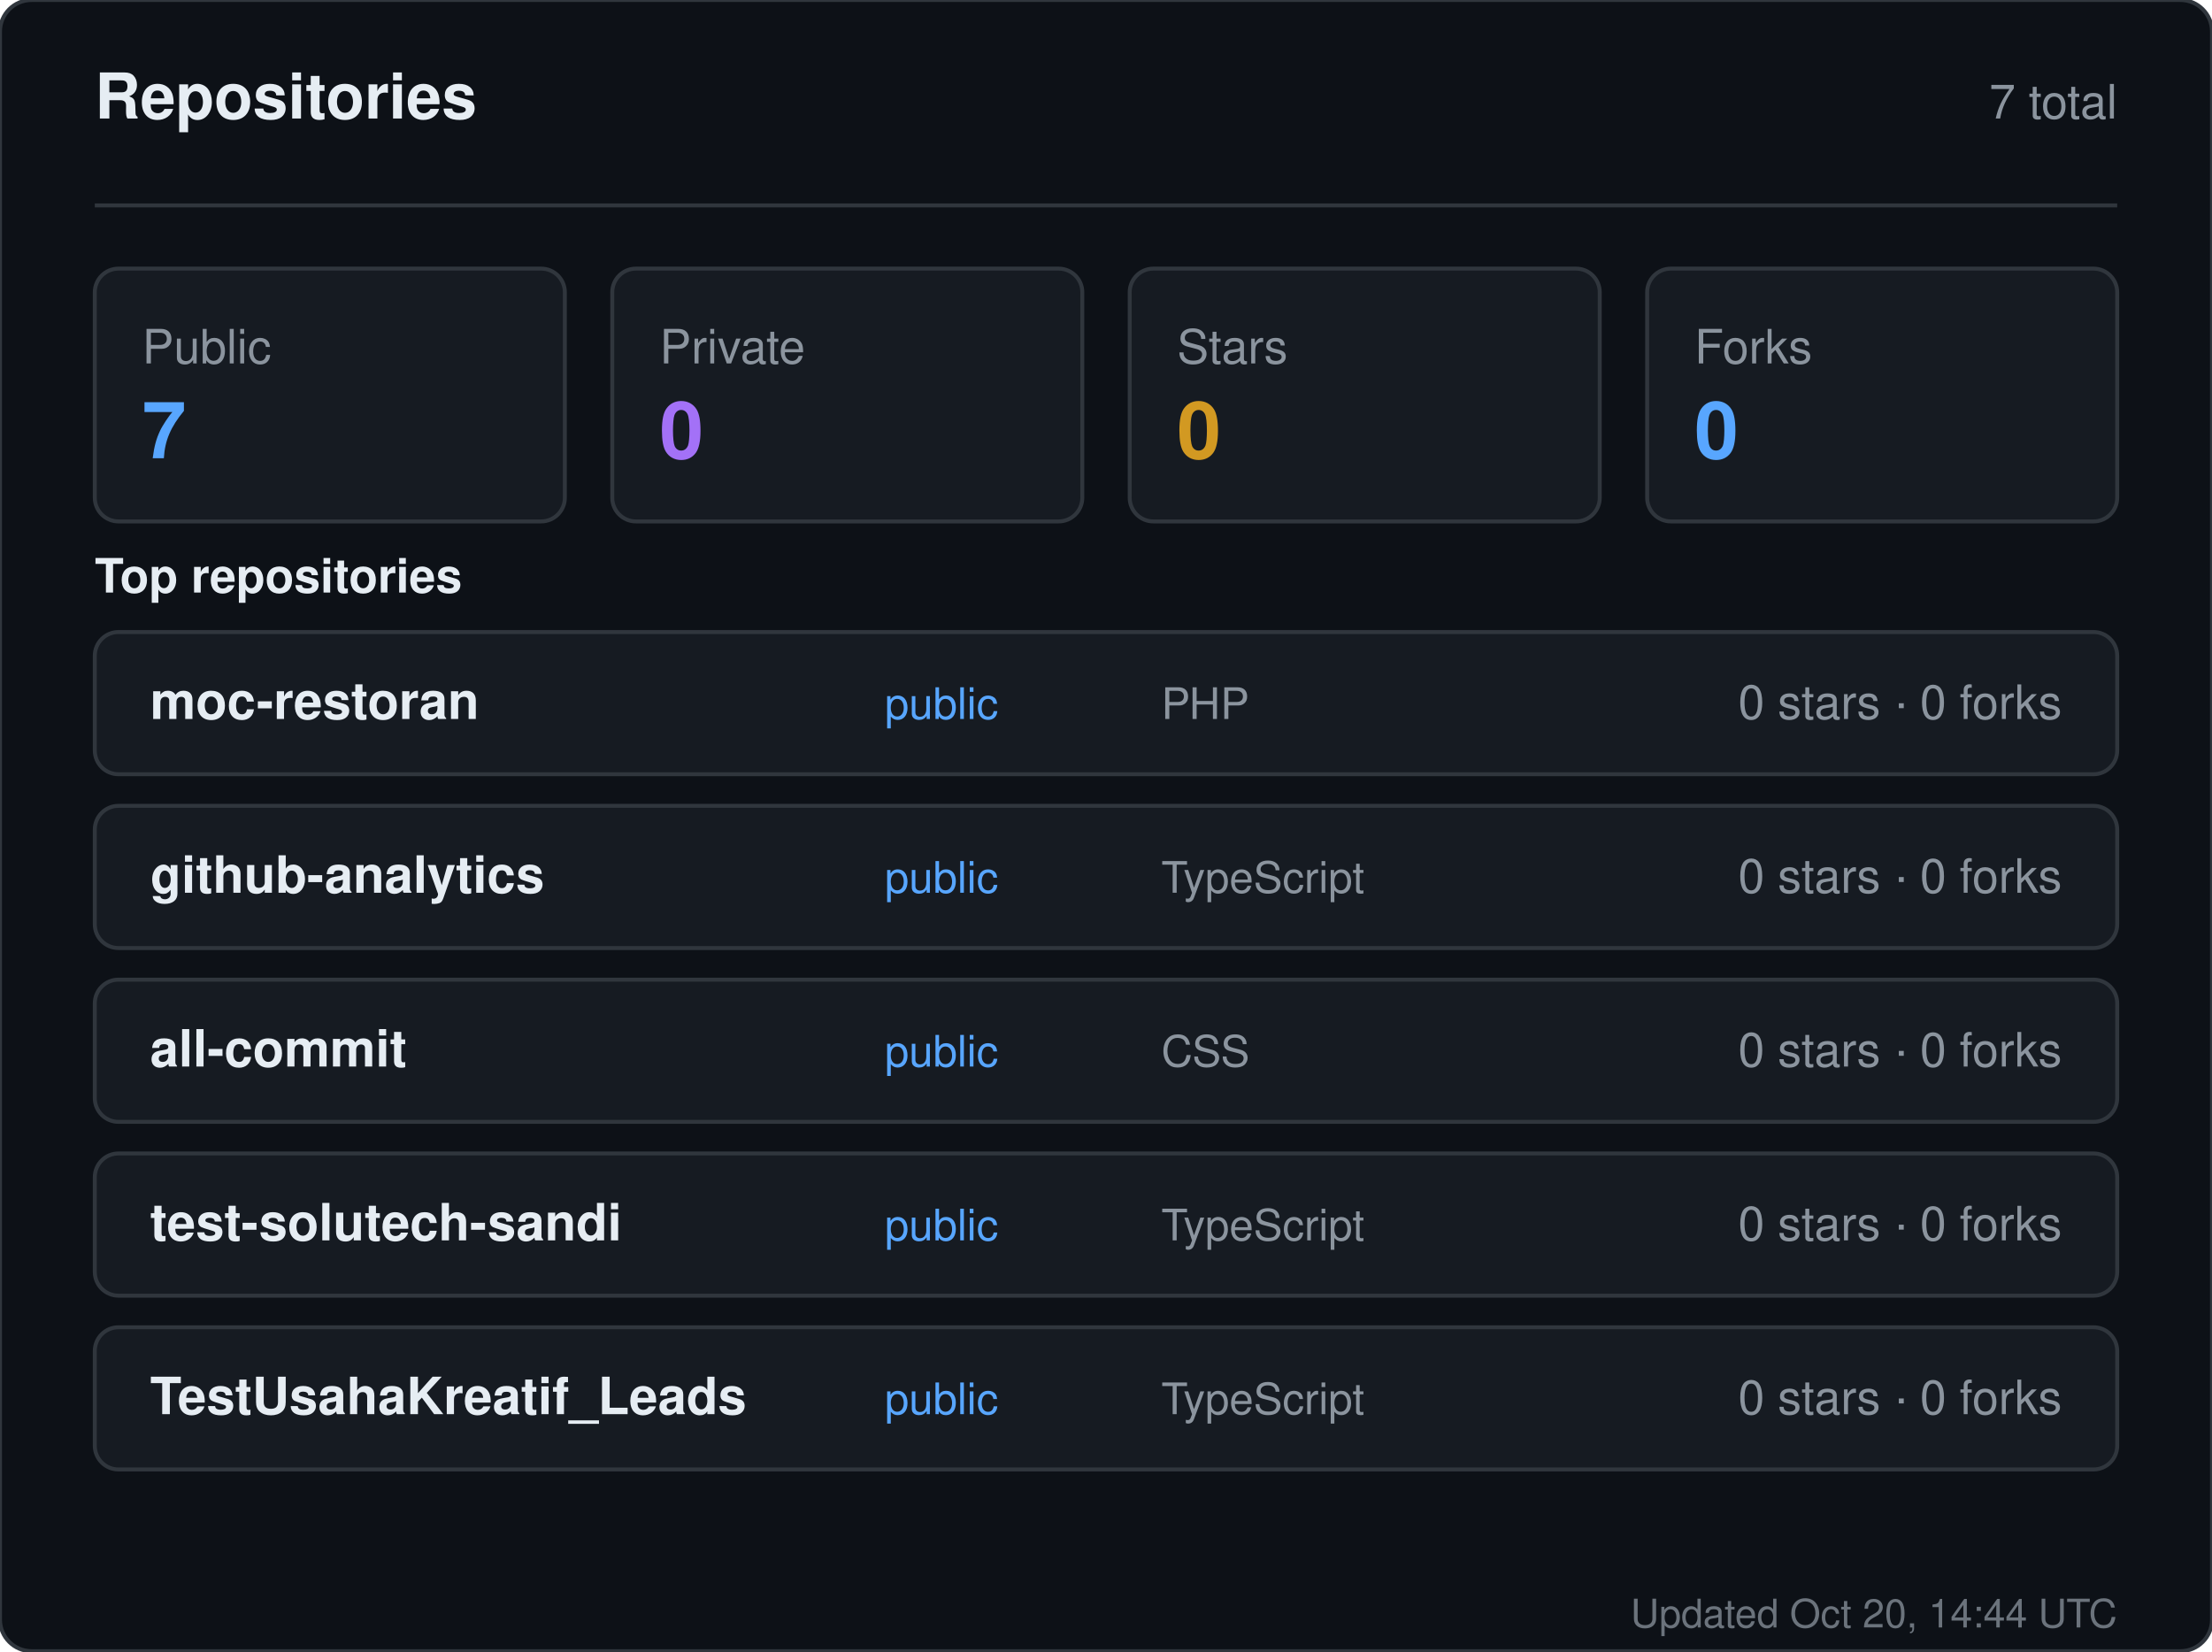
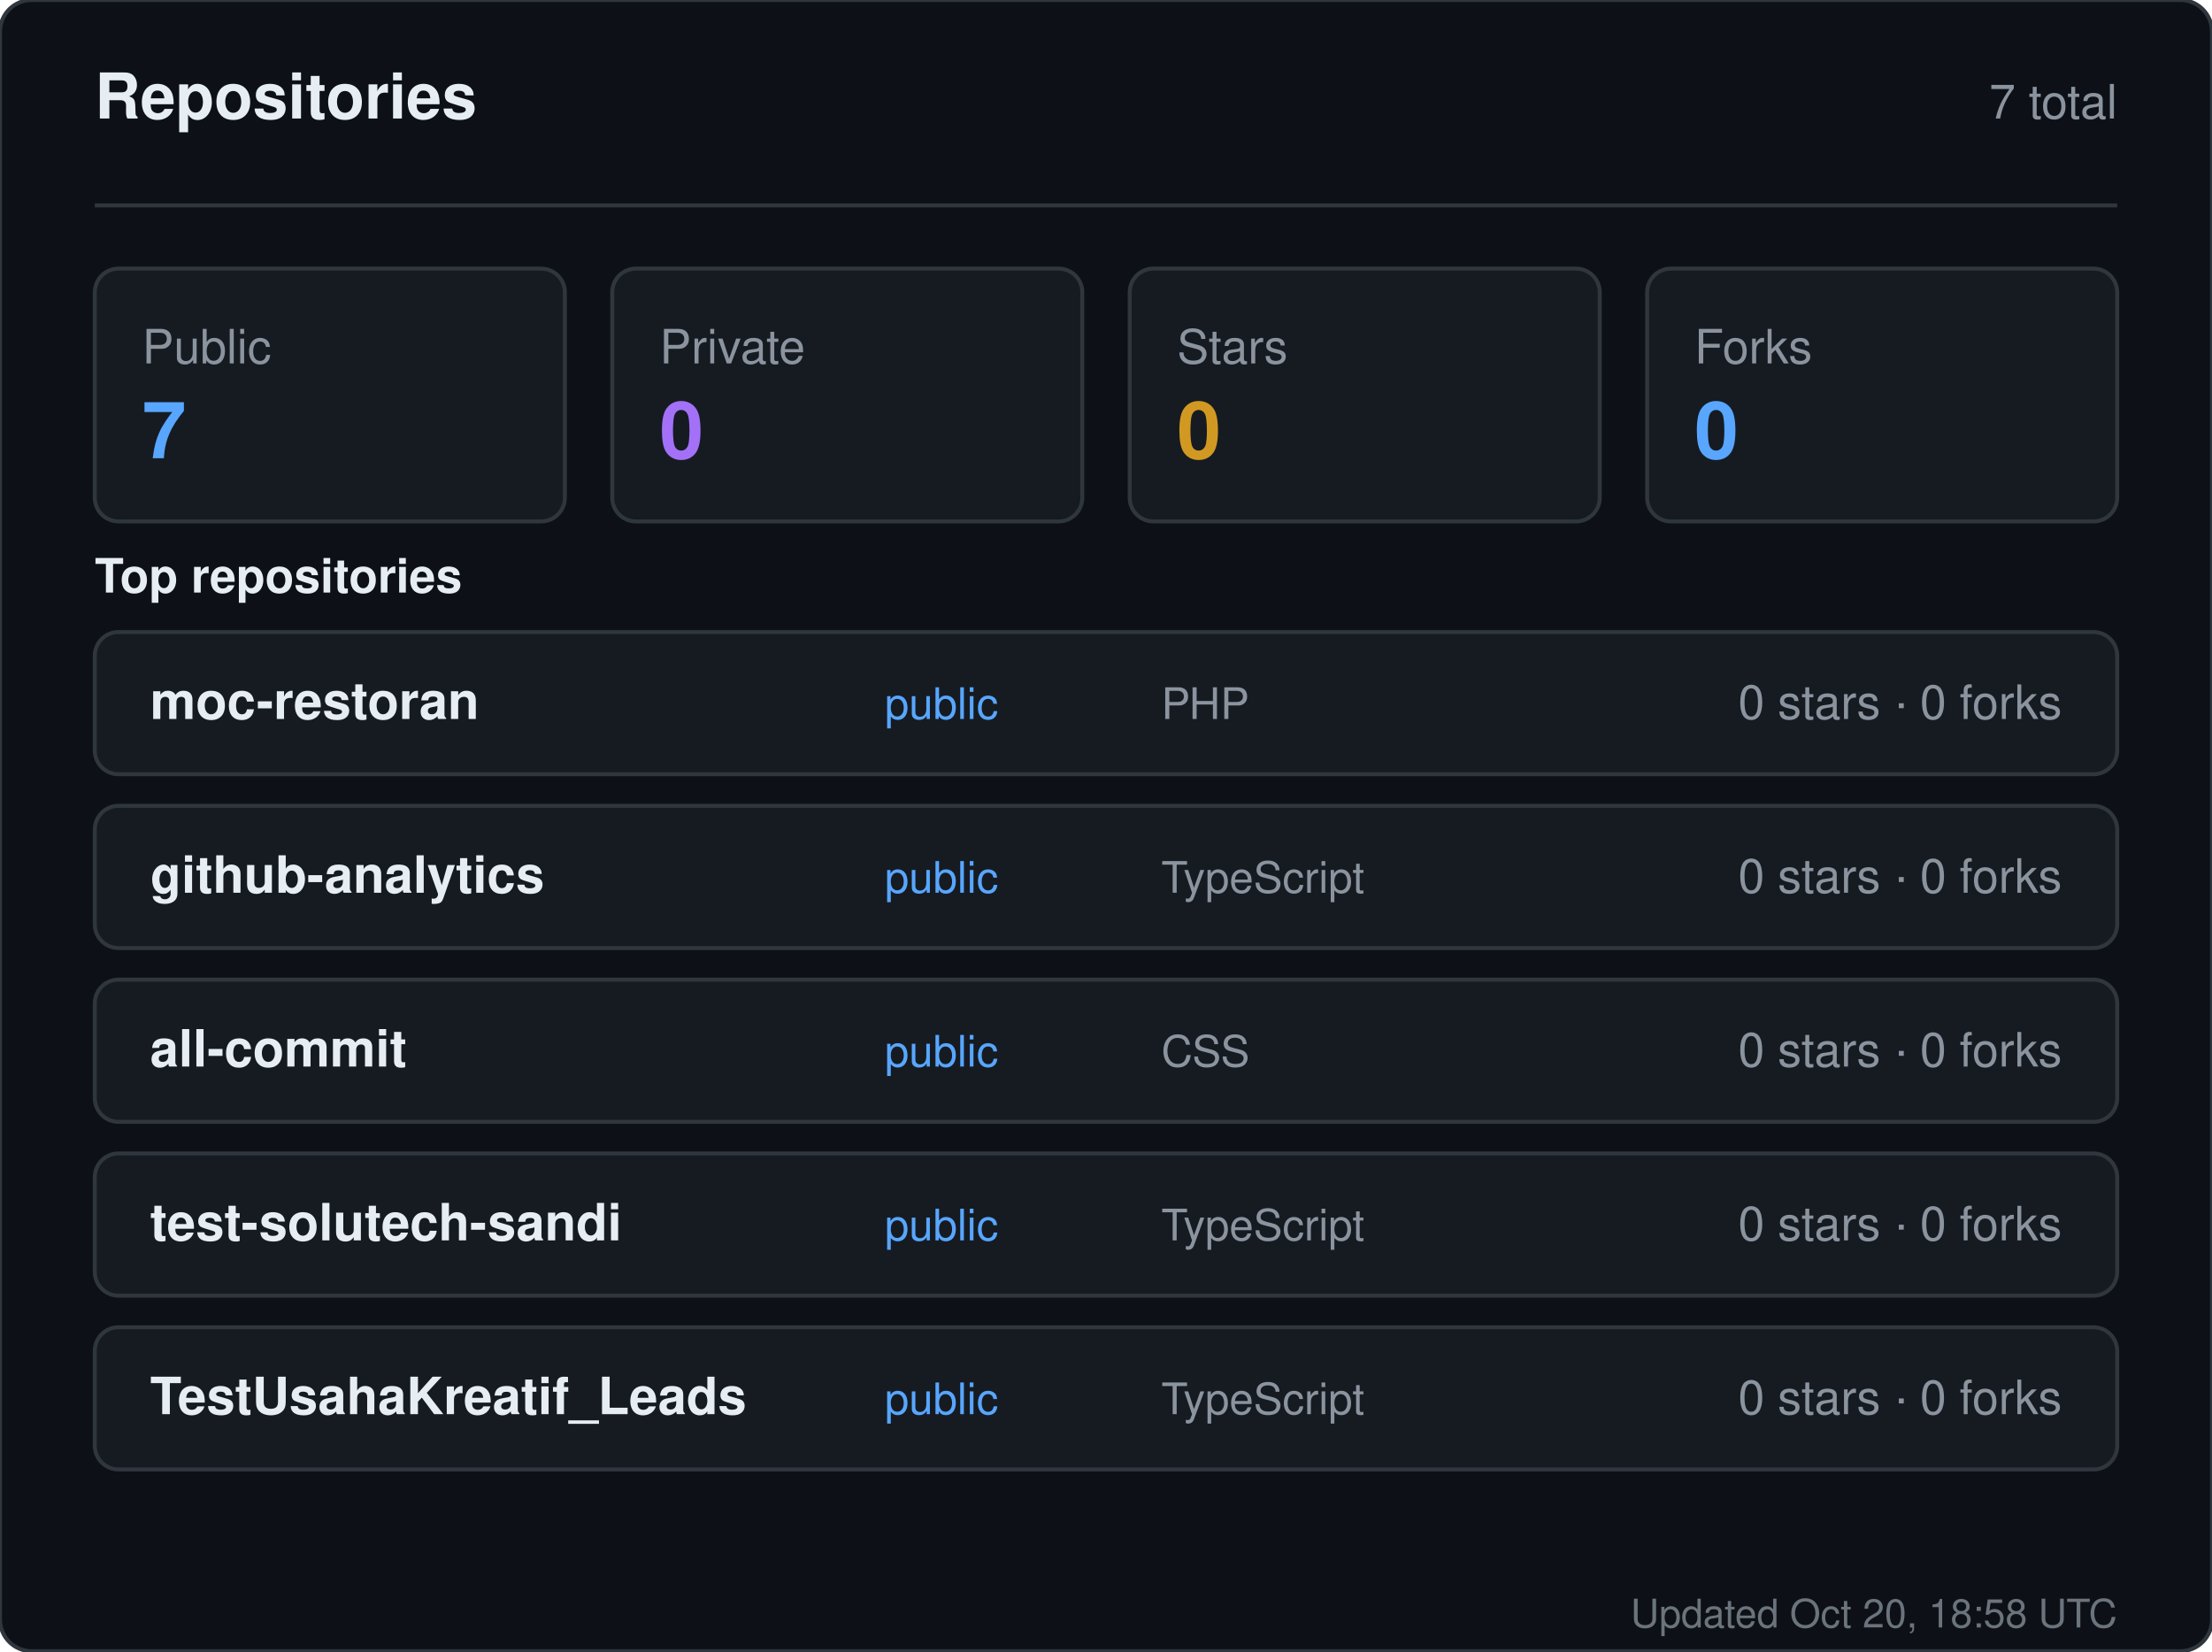
<svg xmlns="http://www.w3.org/2000/svg" width="560" height="418" viewBox="0 0 560 418" role="img" aria-label="Repositories for sandiirawan12">
  <rect width="560" height="418" rx="8" fill="#0d1117" stroke="#30363d" />
  <g font-family="-apple-system, BlinkMacSystemFont, Segoe UI, Helvetica, Arial, sans-serif">
    <text x="24" y="30" fill="#e6edf3" font-size="16" font-weight="700">Repositories</text>
    <text x="536" y="30" fill="#8b949e" font-size="12" text-anchor="end">7 total</text>
    <line x1="24" y1="52" x2="536" y2="52" stroke="#30363d" />
    <rect x="24" y="68" width="119" height="64" rx="6" fill="#161b22" stroke="#30363d" />
    <text x="36" y="92" fill="#8b949e" font-size="12">Public</text>
    <text x="36" y="116" fill="#58a6ff" font-size="20" font-weight="700">7</text>
    <rect x="155" y="68" width="119" height="64" rx="6" fill="#161b22" stroke="#30363d" />
    <text x="167" y="92" fill="#8b949e" font-size="12">Private</text>
    <text x="167" y="116" fill="#a371f7" font-size="20" font-weight="700">0</text>
    <rect x="286" y="68" width="119" height="64" rx="6" fill="#161b22" stroke="#30363d" />
    <text x="298" y="92" fill="#8b949e" font-size="12">Stars</text>
    <text x="298" y="116" fill="#d29922" font-size="20" font-weight="700">0</text>
    <rect x="417" y="68" width="119" height="64" rx="6" fill="#161b22" stroke="#30363d" />
    <text x="429" y="92" fill="#8b949e" font-size="12">Forks</text>
    <text x="429" y="116" fill="#58a6ff" font-size="20" font-weight="700">0</text>
    <text x="24" y="150" fill="#e6edf3" font-size="12" font-weight="600">Top repositories</text>
    <rect x="24" y="160" width="512" height="36" rx="6" fill="#161b22" stroke="#30363d" />
    <text x="38" y="182" fill="#e6edf3" font-size="13" font-weight="600">moc-restoran</text>
    <text x="224" y="182" fill="#58a6ff" font-size="11">public</text>
    <text x="294" y="182" fill="#8b949e" font-size="11">PHP</text>
    <text x="522" y="182" fill="#8b949e" font-size="12" text-anchor="end">0 stars · 0 forks</text>
    <rect x="24" y="204" width="512" height="36" rx="6" fill="#161b22" stroke="#30363d" />
    <text x="38" y="226" fill="#e6edf3" font-size="13" font-weight="600">github-analytics</text>
    <text x="224" y="226" fill="#58a6ff" font-size="11">public</text>
    <text x="294" y="226" fill="#8b949e" font-size="11">TypeScript</text>
    <text x="522" y="226" fill="#8b949e" font-size="12" text-anchor="end">0 stars · 0 forks</text>
    <rect x="24" y="248" width="512" height="36" rx="6" fill="#161b22" stroke="#30363d" />
    <text x="38" y="270" fill="#e6edf3" font-size="13" font-weight="600">all-commit</text>
    <text x="224" y="270" fill="#58a6ff" font-size="11">public</text>
    <text x="294" y="270" fill="#8b949e" font-size="11">CSS</text>
    <text x="522" y="270" fill="#8b949e" font-size="12" text-anchor="end">0 stars · 0 forks</text>
    <rect x="24" y="292" width="512" height="36" rx="6" fill="#161b22" stroke="#30363d" />
    <text x="38" y="314" fill="#e6edf3" font-size="13" font-weight="600">test-solutech-sandi</text>
    <text x="224" y="314" fill="#58a6ff" font-size="11">public</text>
    <text x="294" y="314" fill="#8b949e" font-size="11">TypeScript</text>
    <text x="522" y="314" fill="#8b949e" font-size="12" text-anchor="end">0 stars · 0 forks</text>
    <rect x="24" y="336" width="512" height="36" rx="6" fill="#161b22" stroke="#30363d" />
    <text x="38" y="358" fill="#e6edf3" font-size="13" font-weight="600">TestUsahaKreatif_Leads</text>
    <text x="224" y="358" fill="#58a6ff" font-size="11">public</text>
    <text x="294" y="358" fill="#8b949e" font-size="11">TypeScript</text>
    <text x="522" y="358" fill="#8b949e" font-size="12" text-anchor="end">0 stars · 0 forks</text>
-     <text x="536" y="412" fill="#8b949e" font-size="10" text-anchor="end" opacity="0.75">Updated Oct 20, 14:44 UTC</text>
+     <text x="536" y="412" fill="#8b949e" font-size="10" text-anchor="end" opacity="0.75">Updated Oct 20, 18:58 UTC</text>
  </g>
</svg>
